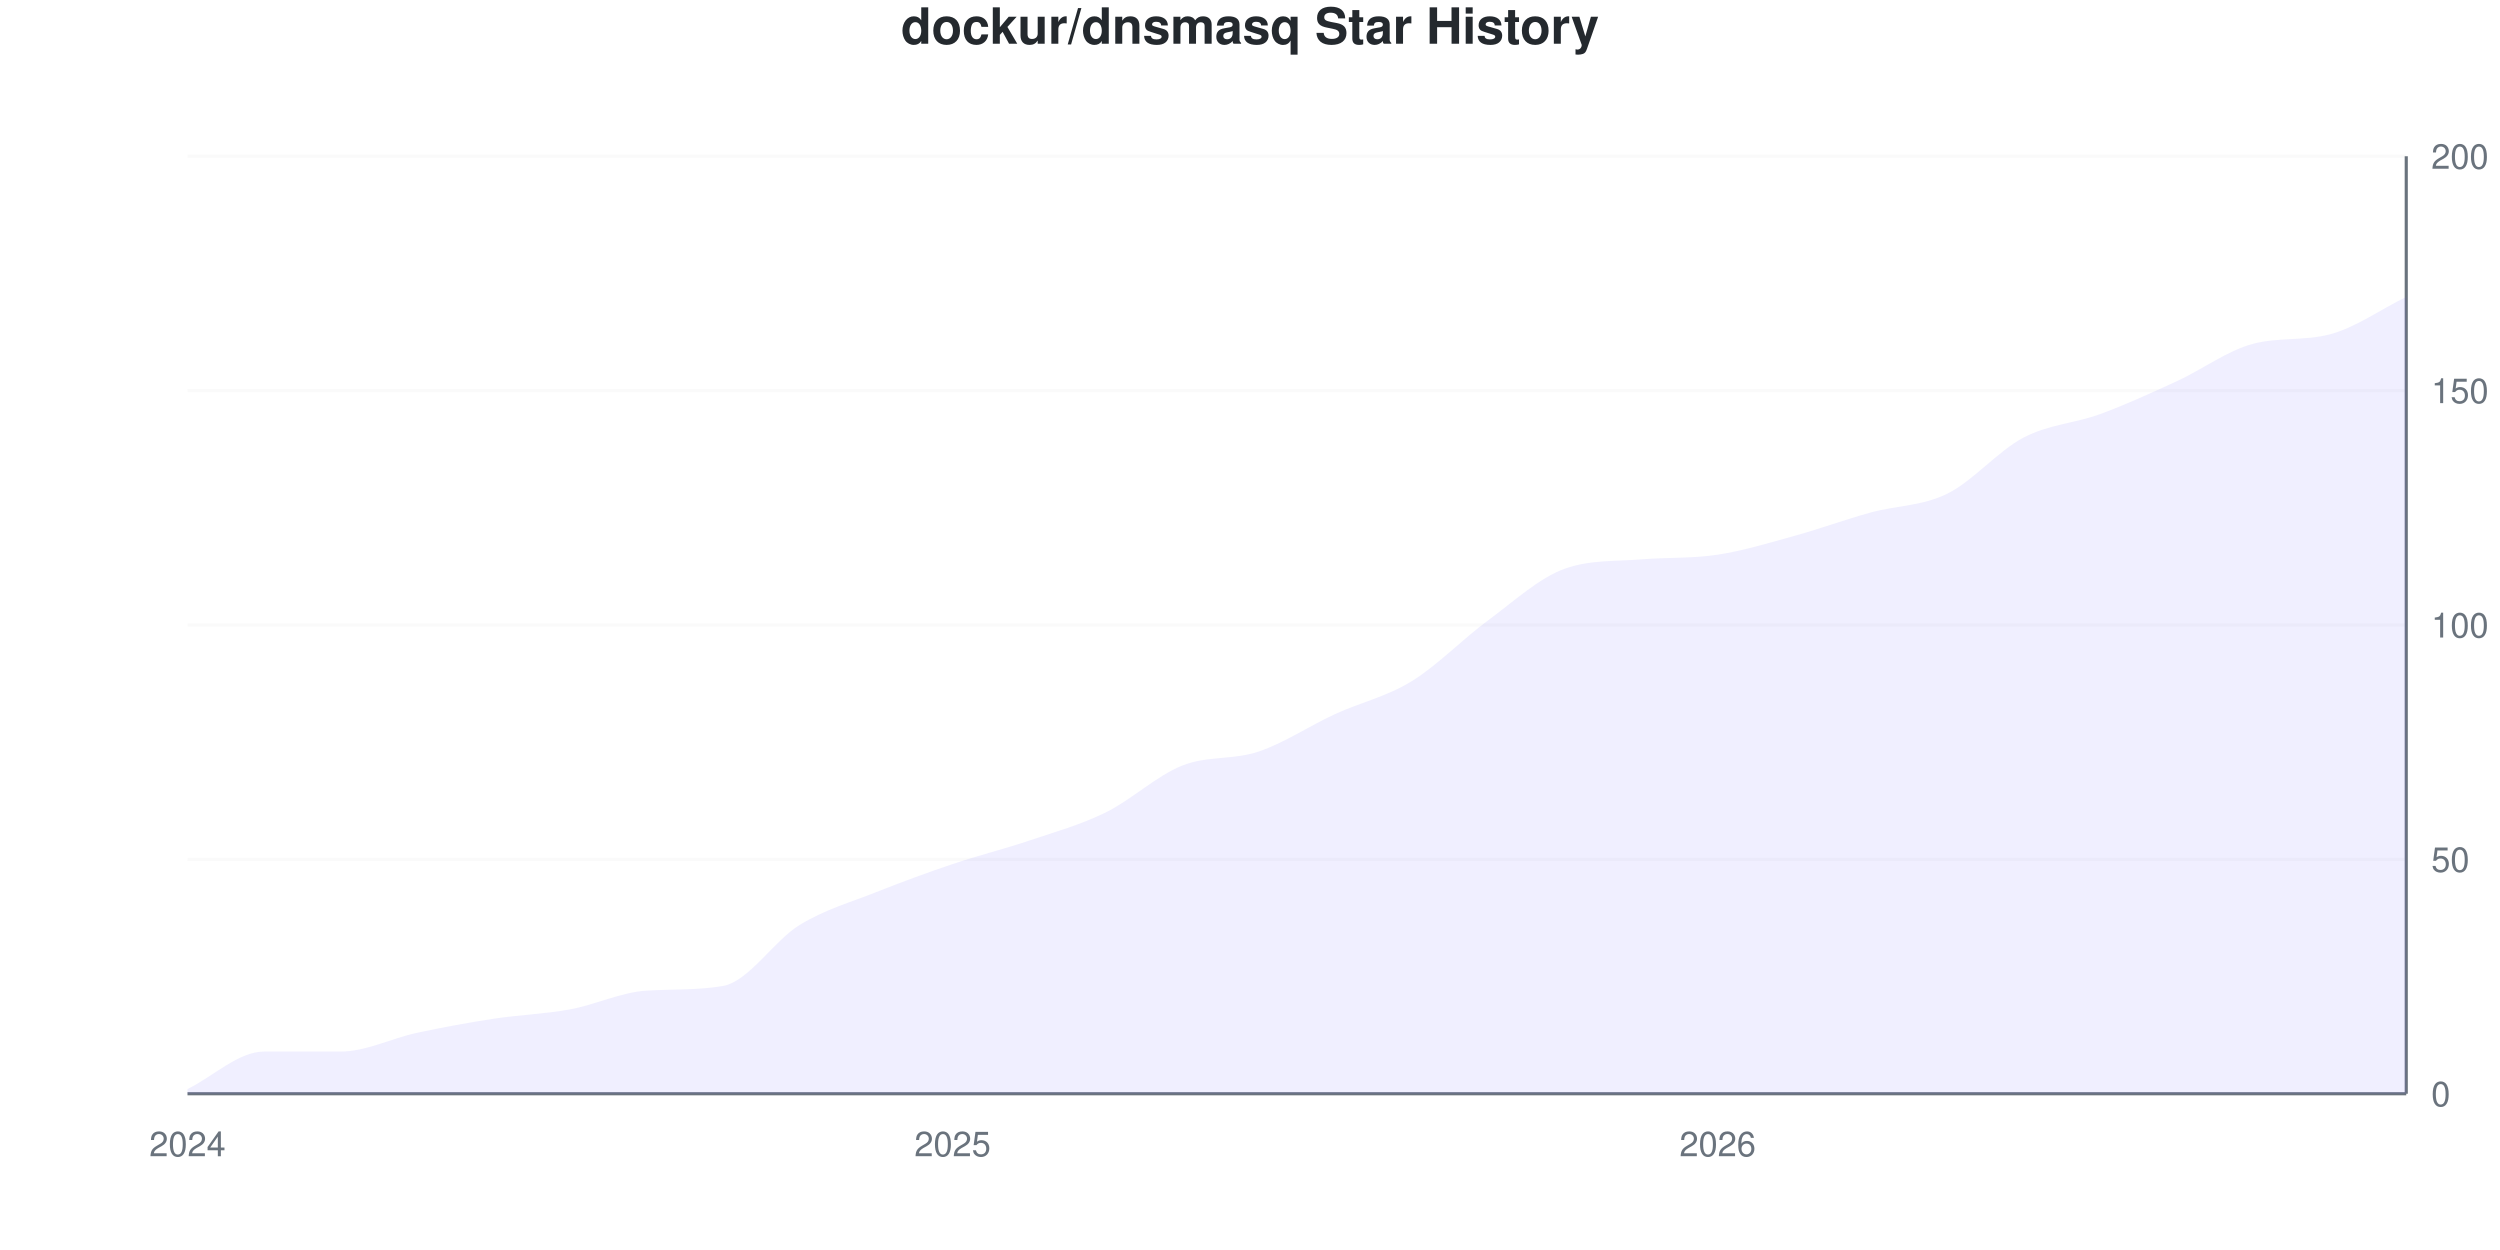
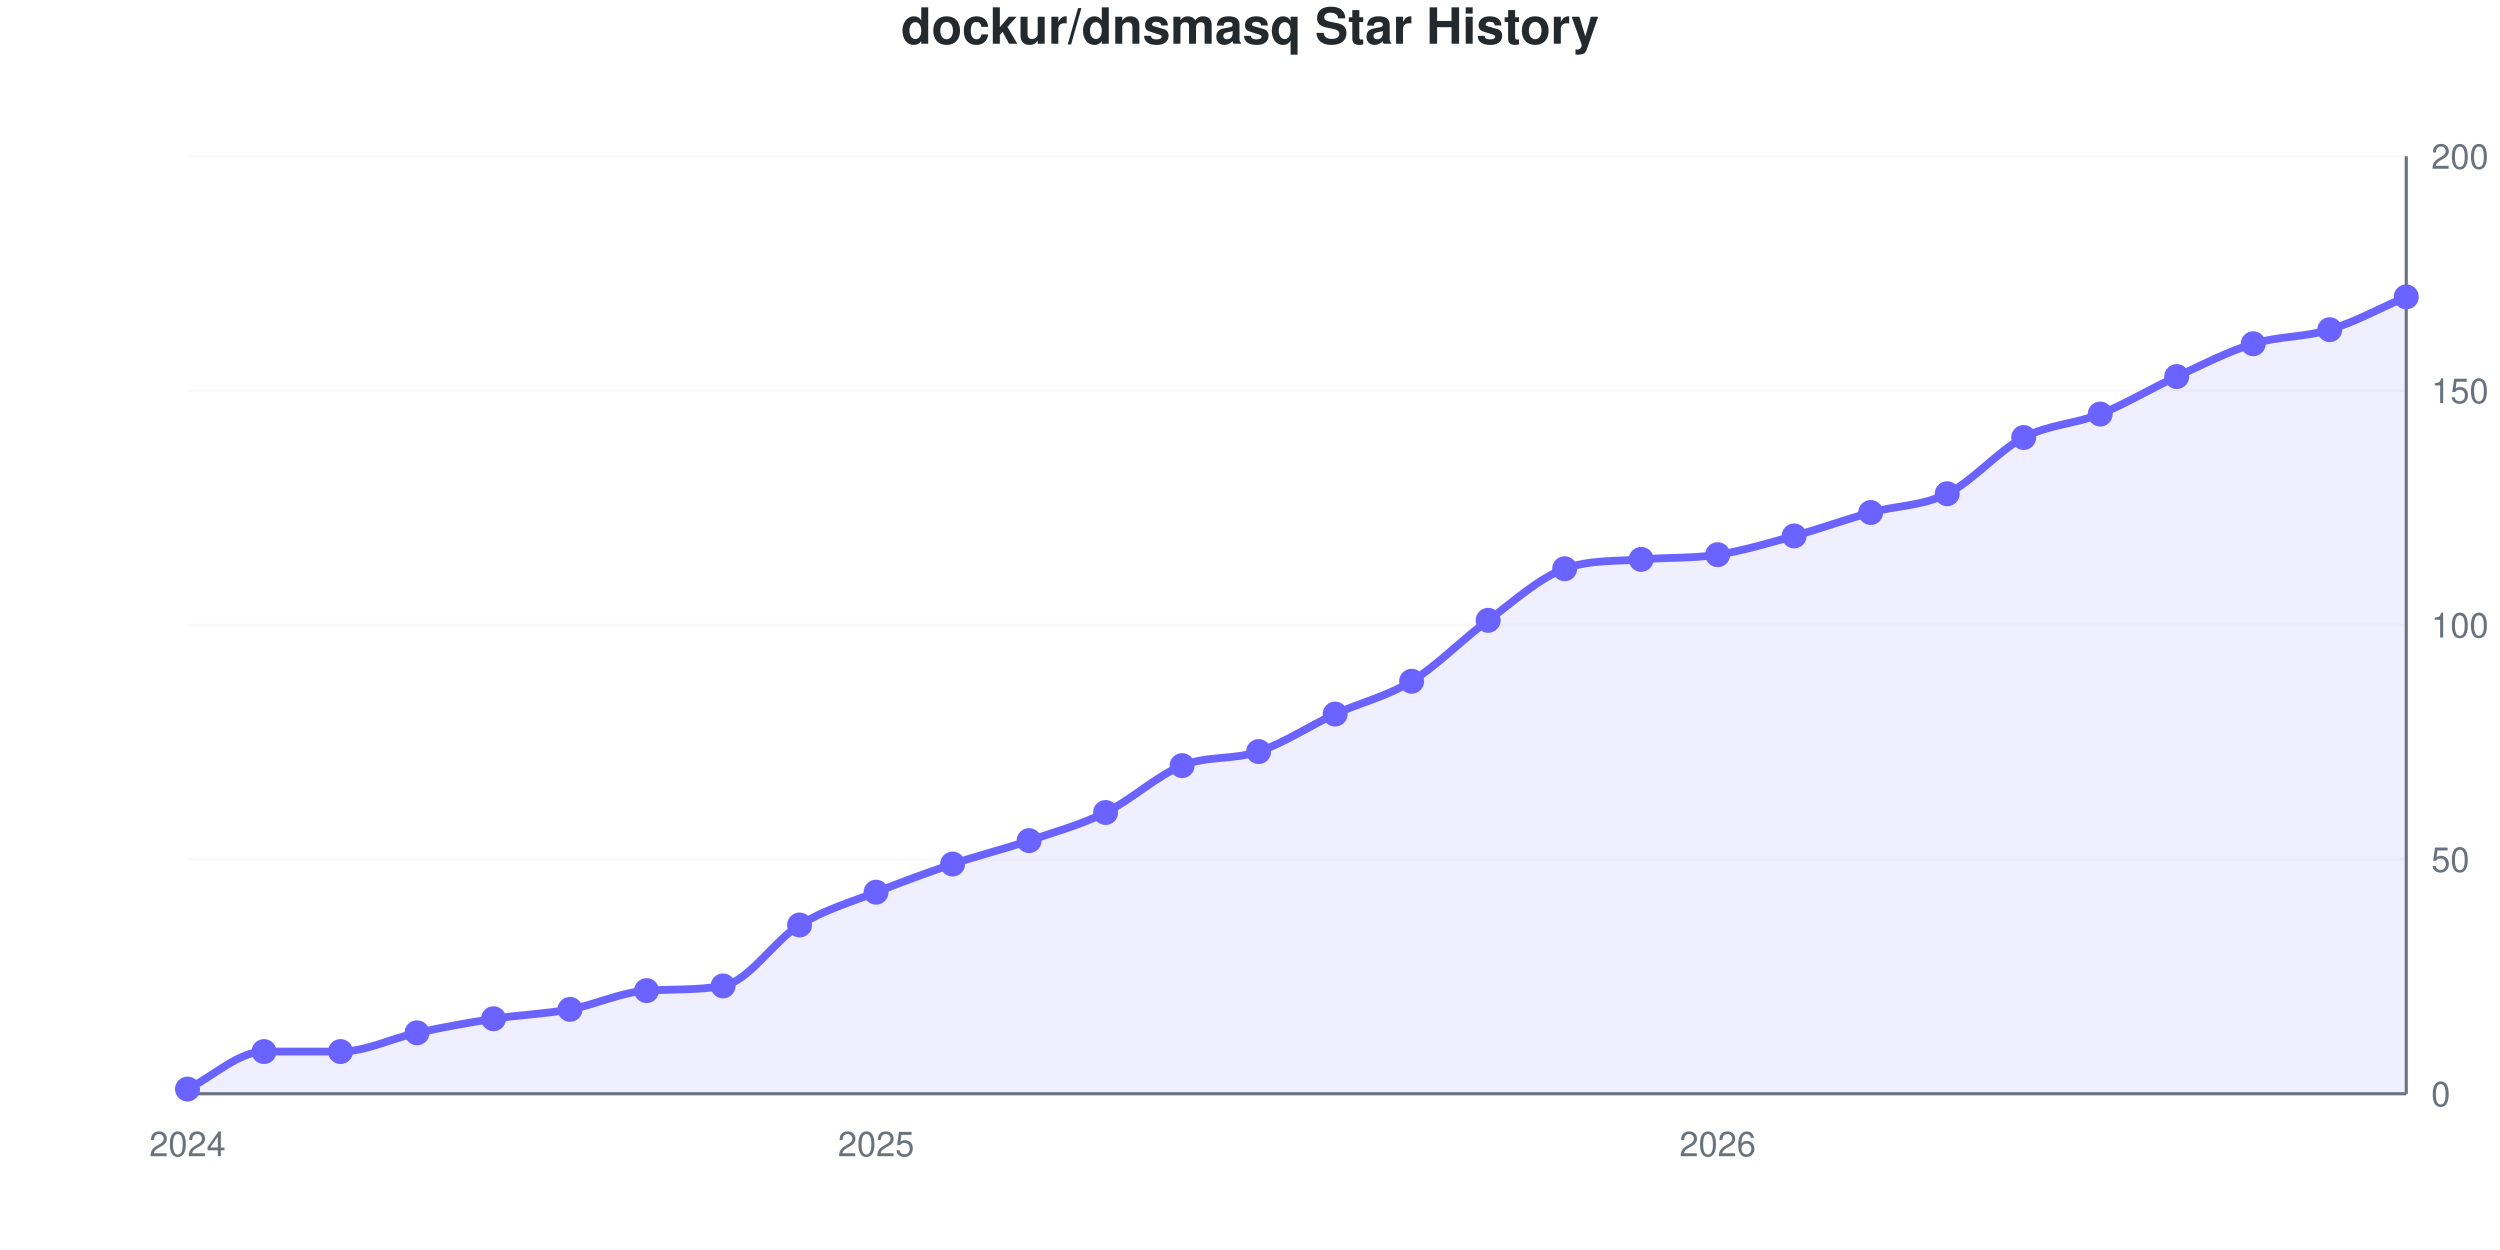
- <svg xmlns="http://www.w3.org/2000/svg" viewBox="0 0 800 400" width="800" height="400">
+ <svg xmlns="http://www.w3.org/2000/svg" viewBox="0 0 800 400" width="800" height="400" role="img">
  <style>
-     @keyframes drawLine {
-       to { stroke-dashoffset: 0; }
-     }
-     @keyframes fadeInPoint {
-       from { opacity: 0; }
-       to { opacity: 1; }
-     }
-     .data-line-0 {
-       stroke-dasharray: 1154;
-       stroke-dashoffset: 1154;
-       animation: drawLine 2s ease-out forwards;
-     }
-     .data-point {
-       opacity: 0;
-       animation: fadeInPoint 0.5s ease-out forwards;
+     @media (prefers-reduced-motion: no-preference) {
+       @keyframes drawLine {
+         to { stroke-dashoffset: 0; }
+       }
+       @keyframes fadeInPoint {
+         0% { opacity: 0; }
+         100% { opacity: 1; }
+       }
+       .data-line-0 {
+         stroke-dasharray: 1153;
+         stroke-dashoffset: 1153;
+         animation: drawLine 2s ease-out forwards;
+       }
+       .data-point {
+         opacity: 0;
+         animation: fadeInPoint 0.5s ease-out forwards;
+       }
    }
    .chart-bg { fill: #fff; }
    .chart-text { fill: #24292e; }
    .chart-muted { fill: #6a737d; }
    .chart-grid { stroke: #eee; }
    .chart-axis { stroke: #6a737d; }
    @media (prefers-color-scheme: dark) {
      .chart-bg { fill: #0d1117; }
      .chart-text { fill: #e6edf3; }
      .chart-muted { fill: #8b949e; }
      .chart-grid { stroke: #21262d; }
      .chart-axis { stroke: #8b949e; }
    }
  </style>
  <rect width="800" height="400" class="chart-bg" />
  <text x="400" y="14" text-anchor="middle" class="chart-text" font-size="16" font-weight="bold" font-family="-apple-system, BlinkMacSystemFont, 'Segoe UI', Helvetica, Arial, sans-serif">dockur/dnsmasq Star History</text>
  <g class="grid">
    <line x1="60" y1="350" x2="770" y2="350" class="chart-grid" stroke-opacity="0.3" />
    <text x="778" y="354" text-anchor="start" class="chart-muted" font-size="11" font-family="-apple-system, BlinkMacSystemFont, 'Segoe UI', Helvetica, Arial, sans-serif">0</text>
    <line x1="60" y1="275" x2="770" y2="275" class="chart-grid" stroke-opacity="0.3" />
    <text x="778" y="279" text-anchor="start" class="chart-muted" font-size="11" font-family="-apple-system, BlinkMacSystemFont, 'Segoe UI', Helvetica, Arial, sans-serif">50</text>
    <line x1="60" y1="200" x2="770" y2="200" class="chart-grid" stroke-opacity="0.3" />
    <text x="778" y="204" text-anchor="start" class="chart-muted" font-size="11" font-family="-apple-system, BlinkMacSystemFont, 'Segoe UI', Helvetica, Arial, sans-serif">100</text>
    <line x1="60" y1="125" x2="770" y2="125" class="chart-grid" stroke-opacity="0.3" />
    <text x="778" y="129" text-anchor="start" class="chart-muted" font-size="11" font-family="-apple-system, BlinkMacSystemFont, 'Segoe UI', Helvetica, Arial, sans-serif">150</text>
    <line x1="60" y1="50" x2="770" y2="50" class="chart-grid" stroke-opacity="0.3" />
    <text x="778" y="54" text-anchor="start" class="chart-muted" font-size="11" font-family="-apple-system, BlinkMacSystemFont, 'Segoe UI', Helvetica, Arial, sans-serif">200</text>
  </g>
  <g class="milestones">
    
  </g>
  <g class="x-axis">
    <text x="60" y="370" text-anchor="middle" class="chart-muted" font-size="11" font-family="-apple-system, BlinkMacSystemFont, 'Segoe UI', Helvetica, Arial, sans-serif">2024</text>
-     <text x="304.828" y="370" text-anchor="middle" class="chart-muted" font-size="11" font-family="-apple-system, BlinkMacSystemFont, 'Segoe UI', Helvetica, Arial, sans-serif">2025</text>
+     <text x="280.345" y="370" text-anchor="middle" class="chart-muted" font-size="11" font-family="-apple-system, BlinkMacSystemFont, 'Segoe UI', Helvetica, Arial, sans-serif">2025</text>
    <text x="549.655" y="370" text-anchor="middle" class="chart-muted" font-size="11" font-family="-apple-system, BlinkMacSystemFont, 'Segoe UI', Helvetica, Arial, sans-serif">2026</text>
  </g>
  <line x1="770" y1="50" x2="770" y2="350" class="chart-axis" stroke-width="1" />
  <line x1="60" y1="350" x2="770" y2="350" class="chart-axis" stroke-width="1" />
-   <path d="M60,350 L60,348.5 C68.161,344.5 76.322,336.5 84.483,336.5 C92.644,336.5 100.805,336.5 108.966,336.5 C117.126,336.5 125.287,332.25 133.448,330.5 C141.609,328.75 149.77,327.25 157.931,326 C166.092,324.75 174.253,324.5 182.414,323 C190.575,321.5 198.736,317.505 206.897,317 C215.057,316.495 223.218,316.913 231.379,315.5 C239.54,314.087 247.701,301 255.862,296 C264.023,291 272.184,288.75 280.345,285.5 C288.506,282.25 296.667,279.25 304.828,276.5 C312.989,273.75 321.149,271.75 329.31,269 C337.471,266.25 345.632,264 353.793,260 C361.954,256 370.115,248.25 378.276,245 C386.437,241.75 394.598,243.25 402.759,240.5 C410.92,237.75 419.08,232.25 427.241,228.5 C435.402,224.75 443.563,223 451.724,218 C459.885,213 468.046,204.5 476.207,198.5 C484.368,192.5 492.529,184.923 500.69,182 C508.851,179.077 517.011,179.675 525.172,179 C533.333,178.325 541.494,178.75 549.655,177.5 C557.816,176.25 565.977,173.75 574.138,171.5 C582.299,169.25 590.46,166.25 598.621,164 C606.782,161.75 614.943,162 623.103,158 C631.264,154 639.425,144.25 647.586,140 C655.747,135.75 663.908,135.5 672.069,132.5 C680.23,129.5 688.391,125.75 696.552,122 C704.713,118.25 712.874,112.121 721.034,110 C729.195,107.879 737.356,109.121 745.517,107 C753.678,104.879 761.839,99 770,95 L770,350 L60,350 Z" fill="#6b63ff" fill-opacity="0.1" />
-   <path d="M60,350 L60,348.5 C68.161,344.5 76.322,336.5 84.483,336.5 C92.644,336.5 100.805,336.5 108.966,336.5 C117.126,336.5 125.287,332.25 133.448,330.5 C141.609,328.75 149.77,327.25 157.931,326 C166.092,324.75 174.253,324.5 182.414,323 C190.575,321.5 198.736,317.505 206.897,317 C215.057,316.495 223.218,316.913 231.379,315.5 C239.54,314.087 247.701,301 255.862,296 C264.023,291 272.184,288.75 280.345,285.5 C288.506,282.25 296.667,279.25 304.828,276.5 C312.989,273.75 321.149,271.75 329.31,269 C337.471,266.25 345.632,264 353.793,260 C361.954,256 370.115,248.25 378.276,245 C386.437,241.75 394.598,243.25 402.759,240.5 C410.92,237.75 419.08,232.25 427.241,228.5 C435.402,224.75 443.563,223 451.724,218 C459.885,213 468.046,204.5 476.207,198.5 C484.368,192.5 492.529,184.923 500.69,182 C508.851,179.077 517.011,179.675 525.172,179 C533.333,178.325 541.494,178.75 549.655,177.5 C557.816,176.25 565.977,173.75 574.138,171.5 C582.299,169.25 590.46,166.25 598.621,164 C606.782,161.75 614.943,162 623.103,158 C631.264,154 639.425,144.25 647.586,140 C655.747,135.75 663.908,135.5 672.069,132.5 C680.23,129.5 688.391,125.75 696.552,122 C704.713,118.25 712.874,112.121 721.034,110 C729.195,107.879 737.356,109.121 745.517,107 C753.678,104.879 761.839,99 770,95" fill="none" stroke="#6b63ff" stroke-width="2.5" class="data-line-0" />
+   <path d="M60,350 L60,348.5 C68.161,344.5 76.322,336.5 84.483,336.5 C92.644,336.5 100.805,336.5 108.966,336.5 C117.126,336.5 125.287,332.25 133.448,330.5 C141.609,328.75 149.77,327.25 157.931,326 C166.092,324.75 174.253,324.5 182.414,323 C190.575,321.5 198.736,317.505 206.897,317 C215.057,316.495 223.218,316.913 231.379,315.5 C239.54,314.087 247.701,301 255.862,296 C264.023,291 272.184,288.75 280.345,285.5 C288.506,282.25 296.667,279.25 304.828,276.5 C312.989,273.75 321.149,271.75 329.31,269 C337.471,266.25 345.632,264 353.793,260 C361.954,256 370.115,248.25 378.276,245 C386.437,241.75 394.598,243.25 402.759,240.5 C410.92,237.75 419.08,232.25 427.241,228.5 C435.402,224.75 443.563,223 451.724,218 C459.885,213 468.046,204.5 476.207,198.5 C484.368,192.5 492.529,184.923 500.69,182 C508.851,179.077 517.011,179.675 525.172,179 C533.333,178.325 541.494,178.75 549.655,177.5 C557.816,176.25 565.977,173.75 574.138,171.5 C582.299,169.25 590.46,166.25 598.621,164 C606.782,161.75 614.943,162 623.103,158 C631.264,154 639.425,144.25 647.586,140 C655.747,135.75 663.908,135.75 672.069,132.5 C680.23,129.25 688.391,124.25 696.552,120.5 C704.713,116.75 712.874,112.5 721.034,110 C729.195,107.5 737.356,108 745.517,105.5 C753.678,103 761.839,98.5 770,95 L770,350 L60,350 Z" fill="#6b63ff" fill-opacity="0.1" />
+   <path d="M60,350 L60,348.5 C68.161,344.5 76.322,336.5 84.483,336.5 C92.644,336.5 100.805,336.5 108.966,336.5 C117.126,336.5 125.287,332.25 133.448,330.5 C141.609,328.75 149.77,327.25 157.931,326 C166.092,324.75 174.253,324.5 182.414,323 C190.575,321.5 198.736,317.505 206.897,317 C215.057,316.495 223.218,316.913 231.379,315.5 C239.54,314.087 247.701,301 255.862,296 C264.023,291 272.184,288.75 280.345,285.5 C288.506,282.25 296.667,279.25 304.828,276.5 C312.989,273.75 321.149,271.75 329.31,269 C337.471,266.25 345.632,264 353.793,260 C361.954,256 370.115,248.25 378.276,245 C386.437,241.75 394.598,243.25 402.759,240.5 C410.92,237.75 419.08,232.25 427.241,228.5 C435.402,224.75 443.563,223 451.724,218 C459.885,213 468.046,204.5 476.207,198.5 C484.368,192.5 492.529,184.923 500.69,182 C508.851,179.077 517.011,179.675 525.172,179 C533.333,178.325 541.494,178.75 549.655,177.5 C557.816,176.25 565.977,173.75 574.138,171.5 C582.299,169.25 590.46,166.25 598.621,164 C606.782,161.75 614.943,162 623.103,158 C631.264,154 639.425,144.25 647.586,140 C655.747,135.75 663.908,135.75 672.069,132.5 C680.23,129.25 688.391,124.25 696.552,120.5 C704.713,116.75 712.874,112.5 721.034,110 C729.195,107.5 737.356,108 745.517,105.5 C753.678,103 761.839,98.5 770,95" fill="none" stroke="#6b63ff" stroke-width="2.5" class="data-line-0" />
  <g class="points">
    <circle cx="60" cy="348.5" r="4" fill="#6b63ff" class="data-point" style="animation-delay: 1.50s" />
    <circle cx="84.483" cy="336.5" r="4" fill="#6b63ff" class="data-point" style="animation-delay: 1.55s" />
    <circle cx="108.966" cy="336.5" r="4" fill="#6b63ff" class="data-point" style="animation-delay: 1.60s" />
    <circle cx="133.448" cy="330.5" r="4" fill="#6b63ff" class="data-point" style="animation-delay: 1.65s" />
    <circle cx="157.931" cy="326" r="4" fill="#6b63ff" class="data-point" style="animation-delay: 1.70s" />
    <circle cx="182.414" cy="323" r="4" fill="#6b63ff" class="data-point" style="animation-delay: 1.75s" />
    <circle cx="206.897" cy="317" r="4" fill="#6b63ff" class="data-point" style="animation-delay: 1.80s" />
    <circle cx="231.379" cy="315.5" r="4" fill="#6b63ff" class="data-point" style="animation-delay: 1.85s" />
    <circle cx="255.862" cy="296" r="4" fill="#6b63ff" class="data-point" style="animation-delay: 1.90s" />
    <circle cx="280.345" cy="285.5" r="4" fill="#6b63ff" class="data-point" style="animation-delay: 1.95s" />
    <circle cx="304.828" cy="276.5" r="4" fill="#6b63ff" class="data-point" style="animation-delay: 2.00s" />
    <circle cx="329.31" cy="269" r="4" fill="#6b63ff" class="data-point" style="animation-delay: 2.05s" />
    <circle cx="353.793" cy="260" r="4" fill="#6b63ff" class="data-point" style="animation-delay: 2.10s" />
    <circle cx="378.276" cy="245" r="4" fill="#6b63ff" class="data-point" style="animation-delay: 2.15s" />
    <circle cx="402.759" cy="240.5" r="4" fill="#6b63ff" class="data-point" style="animation-delay: 2.20s" />
    <circle cx="427.241" cy="228.5" r="4" fill="#6b63ff" class="data-point" style="animation-delay: 2.25s" />
    <circle cx="451.724" cy="218" r="4" fill="#6b63ff" class="data-point" style="animation-delay: 2.30s" />
    <circle cx="476.207" cy="198.5" r="4" fill="#6b63ff" class="data-point" style="animation-delay: 2.35s" />
    <circle cx="500.69" cy="182" r="4" fill="#6b63ff" class="data-point" style="animation-delay: 2.40s" />
    <circle cx="525.172" cy="179" r="4" fill="#6b63ff" class="data-point" style="animation-delay: 2.45s" />
    <circle cx="549.655" cy="177.5" r="4" fill="#6b63ff" class="data-point" style="animation-delay: 2.50s" />
    <circle cx="574.138" cy="171.5" r="4" fill="#6b63ff" class="data-point" style="animation-delay: 2.55s" />
    <circle cx="598.621" cy="164" r="4" fill="#6b63ff" class="data-point" style="animation-delay: 2.60s" />
    <circle cx="623.103" cy="158" r="4" fill="#6b63ff" class="data-point" style="animation-delay: 2.65s" />
    <circle cx="647.586" cy="140" r="4" fill="#6b63ff" class="data-point" style="animation-delay: 2.70s" />
    <circle cx="672.069" cy="132.5" r="4" fill="#6b63ff" class="data-point" style="animation-delay: 2.75s" />
-     <circle cx="696.552" cy="122" r="4" fill="#6b63ff" class="data-point" style="animation-delay: 2.80s" />
+     <circle cx="696.552" cy="120.5" r="4" fill="#6b63ff" class="data-point" style="animation-delay: 2.80s" />
    <circle cx="721.034" cy="110" r="4" fill="#6b63ff" class="data-point" style="animation-delay: 2.85s" />
-     <circle cx="745.517" cy="107" r="4" fill="#6b63ff" class="data-point" style="animation-delay: 2.90s" />
+     <circle cx="745.517" cy="105.5" r="4" fill="#6b63ff" class="data-point" style="animation-delay: 2.90s" />
    <circle cx="770" cy="95" r="4" fill="#6b63ff" class="data-point" style="animation-delay: 2.95s" />
  </g>
</svg>
